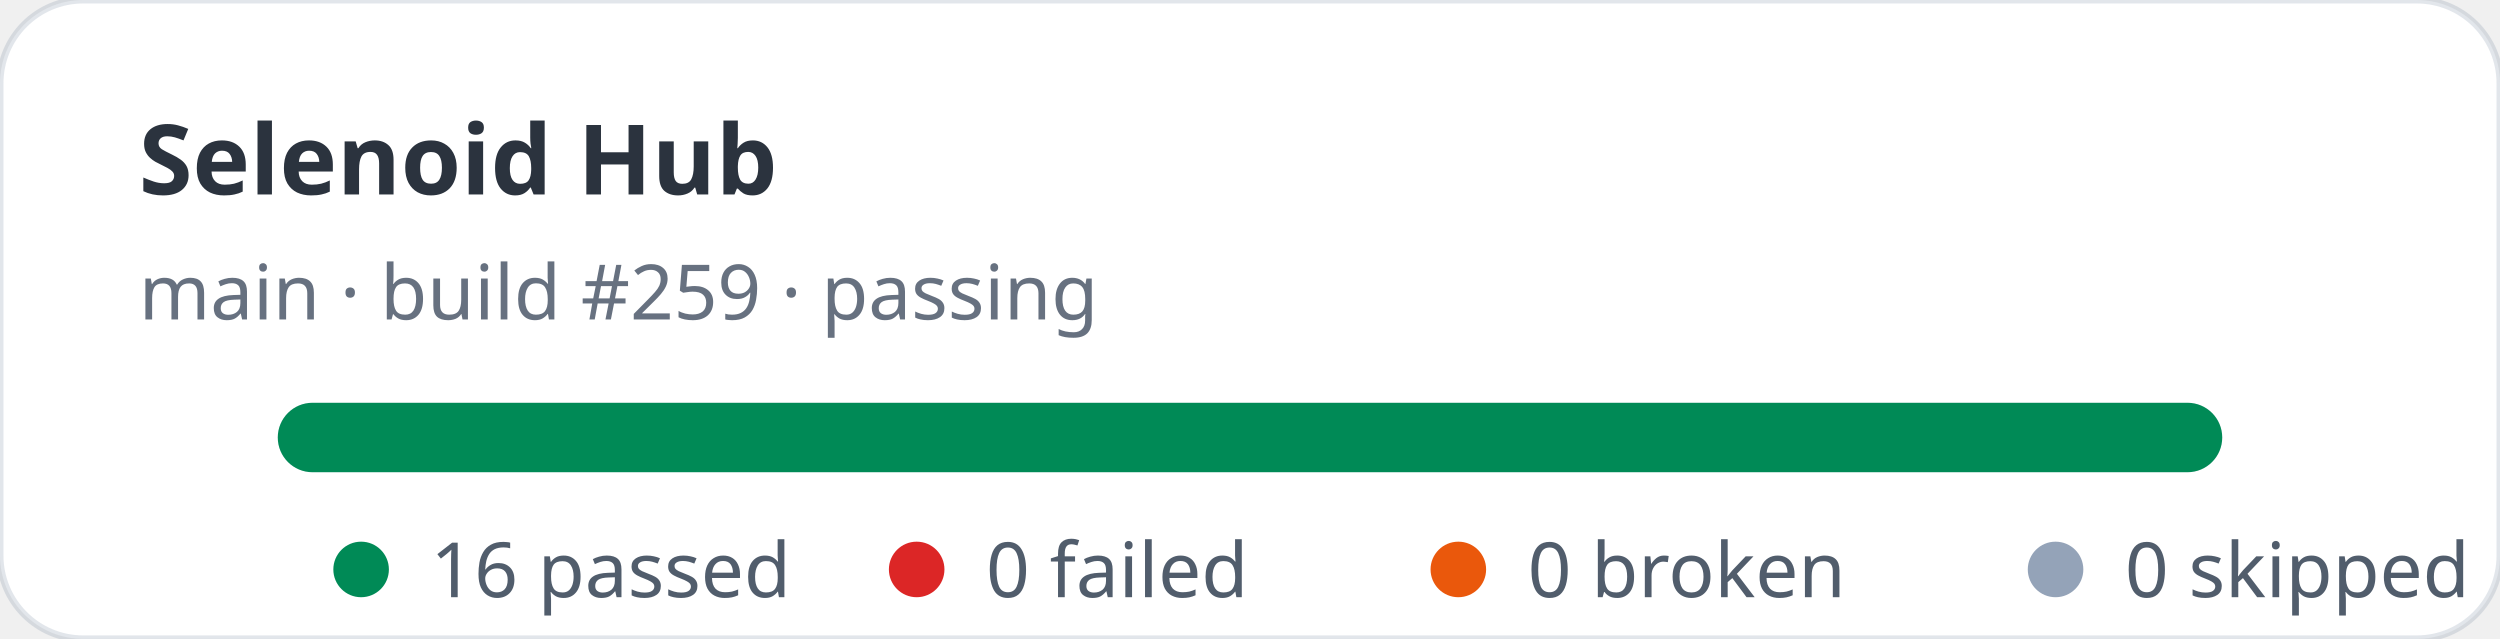
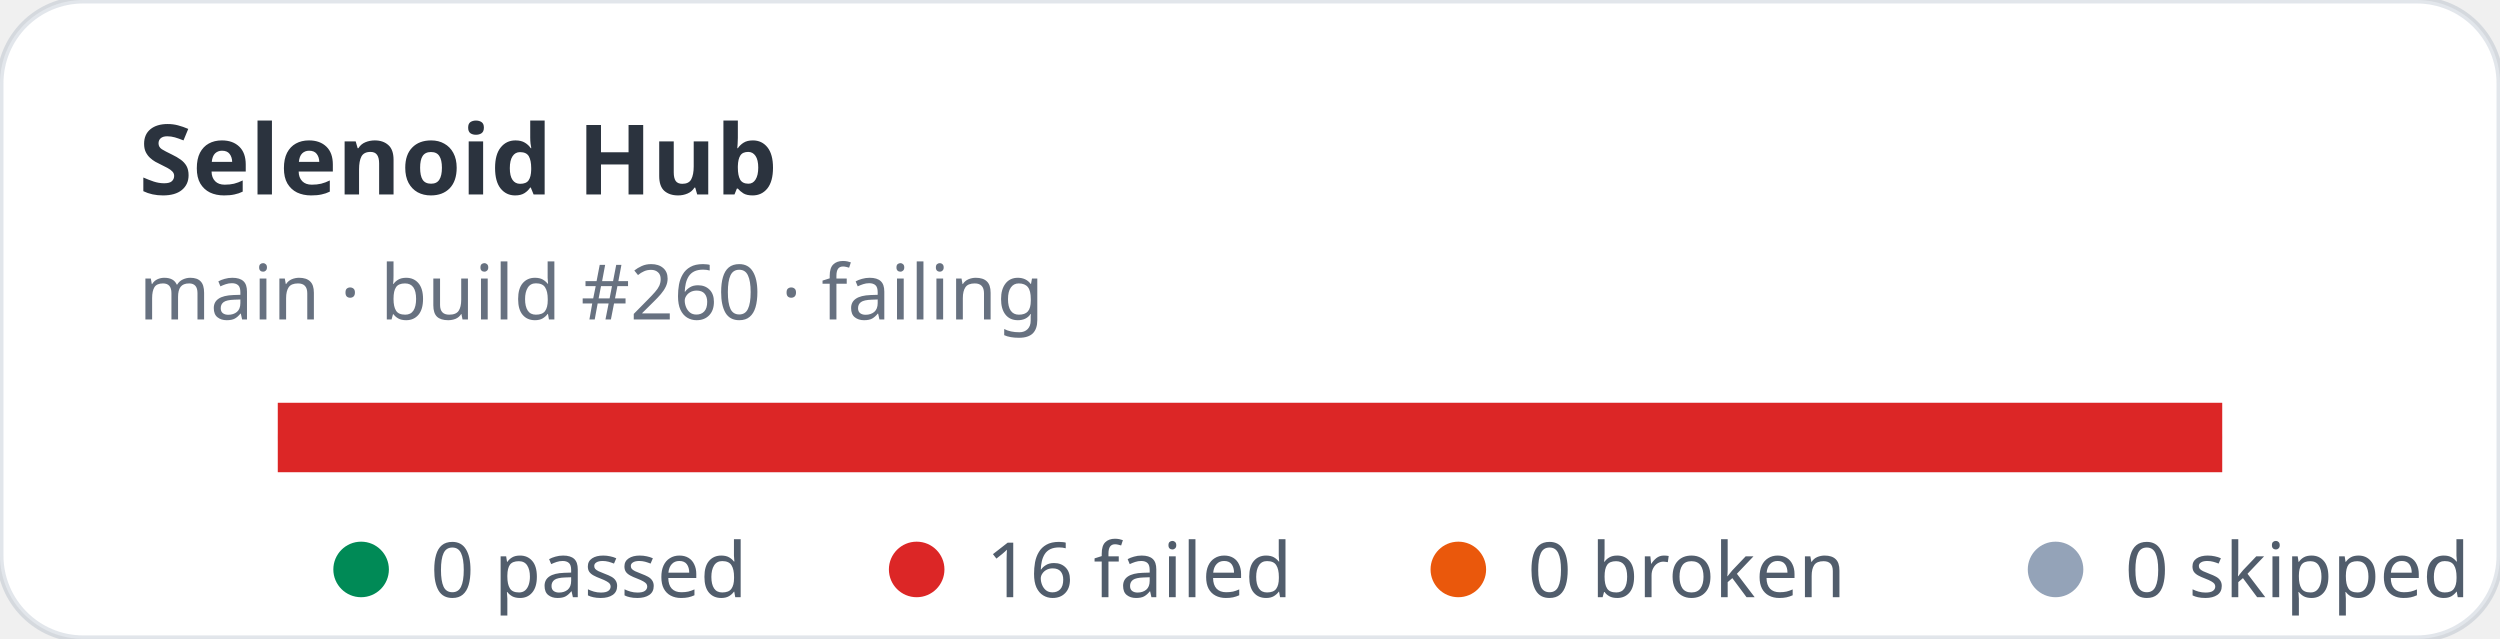
- <svg xmlns="http://www.w3.org/2000/svg" width="360" height="92" viewBox="0 0 360 92" role="img" aria-label="Selenoid Hub stats: 16 passed, 0 failed">
+ <svg xmlns="http://www.w3.org/2000/svg" width="360" height="92" viewBox="0 0 360 92" role="img" aria-label="Selenoid Hub stats: 0 passed, 16 failed">
  <rect width="360" height="92" rx="12" fill="#ffffff" stroke="rgba(11,48,86,0.12)" />
  <text x="20" y="28" fill="rgba(1,10,24,0.83)" font-family="ui-sans-serif,system-ui,sans-serif" font-size="14" font-weight="700">Selenoid Hub</text>
-   <text x="20" y="46" fill="rgba(2,19,44,0.6)" font-family="ui-sans-serif,system-ui,sans-serif" font-size="11">main · build #259 · passing</text>
+   <text x="20" y="46" fill="rgba(2,19,44,0.6)" font-family="ui-sans-serif,system-ui,sans-serif" font-size="11">main · build #260 · failing</text>
  <rect x="40" y="58" width="280" height="10" rx="5" fill="#e2e8f0" />
-   <rect x="40" y="58" width="280" height="10" rx="5" fill="#008a56" />
+   <rect x="40" y="58" width="280" height="10" fill="#dc2626" />
  <g font-family="ui-sans-serif,system-ui,sans-serif" font-size="11" fill="rgba(1,18,40,0.68)">
    <circle cx="52" cy="82" r="4" fill="#008a56" />
-     <text x="62" y="86">16 passed</text>
+     <text x="62" y="86">0 passed</text>
    <circle cx="132" cy="82" r="4" fill="#dc2626" />
-     <text x="142" y="86">0 failed</text>
+     <text x="142" y="86">16 failed</text>
    <circle cx="210" cy="82" r="4" fill="#ea580c" />
    <text x="220" y="86">0 broken</text>
    <circle cx="296" cy="82" r="4" fill="#94a3b8" />
    <text x="306" y="86">0 skipped</text>
  </g>
</svg>
